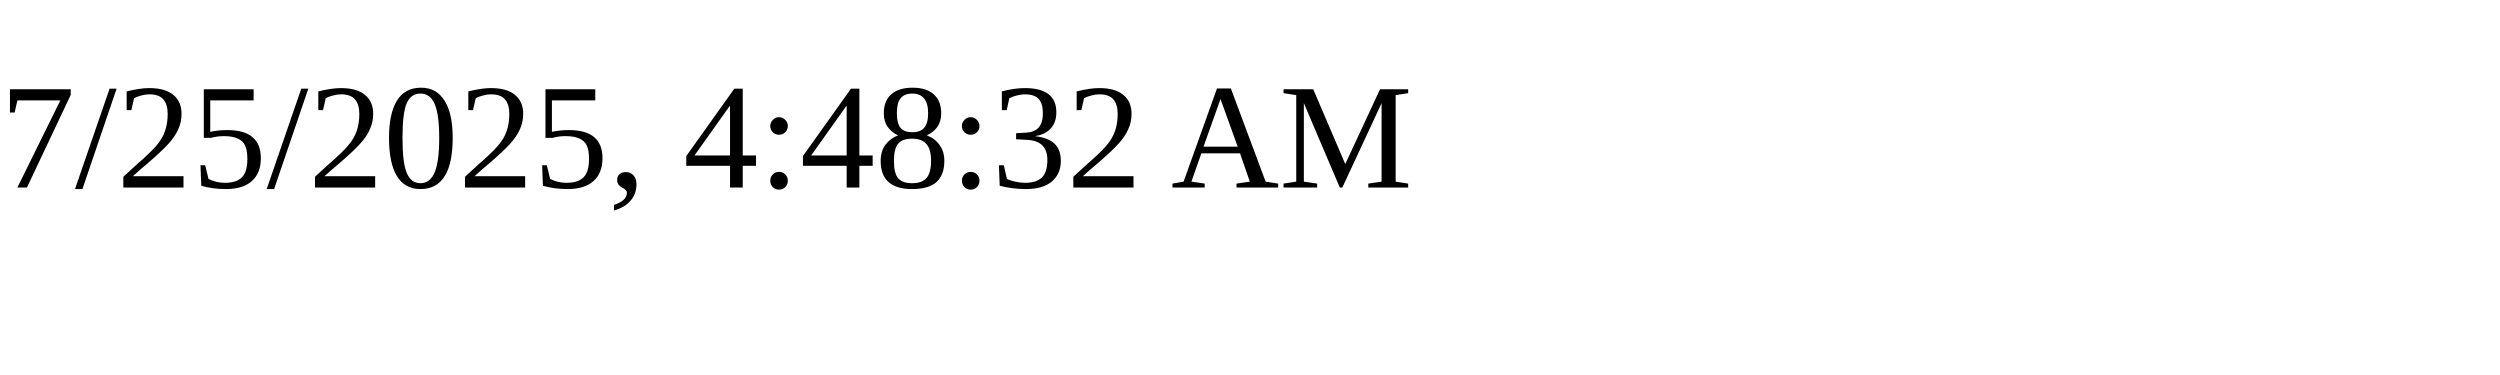
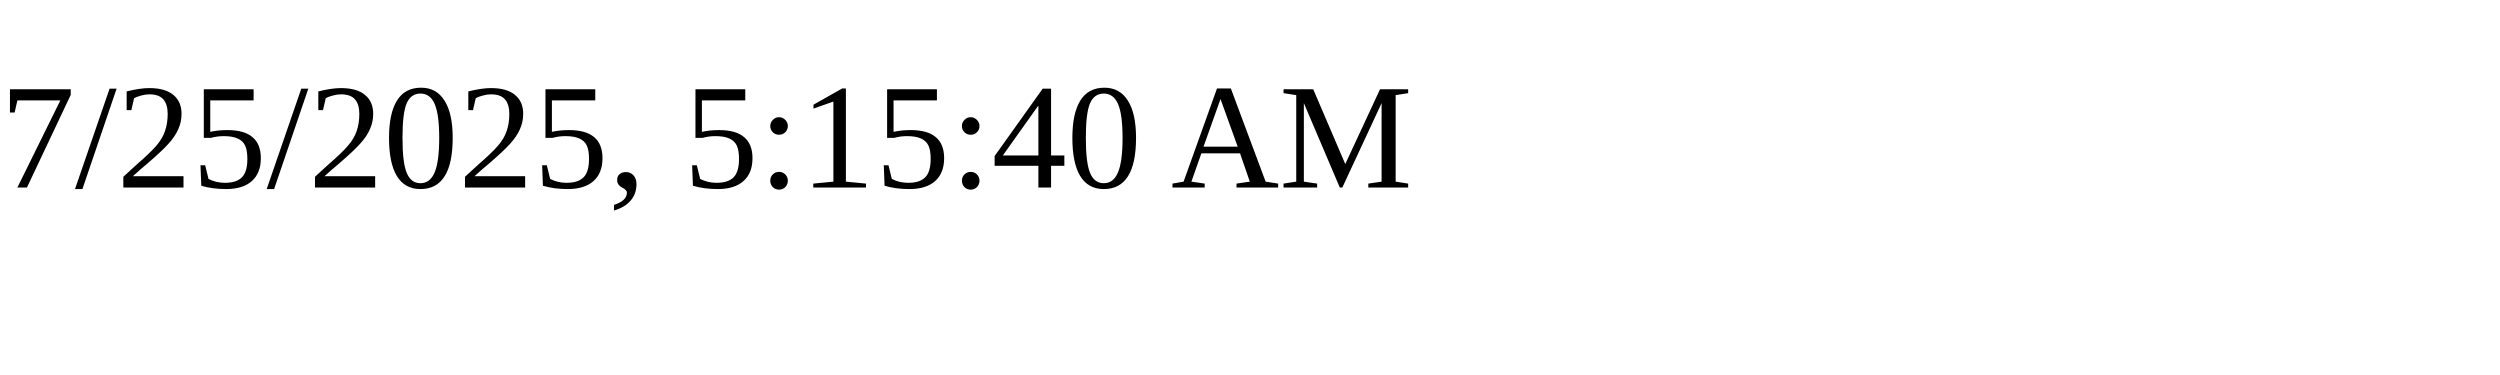
<svg xmlns="http://www.w3.org/2000/svg" height="30" width="200">
-   <text x="0" y="15">7/25/2025, 4:48:32 AM</text>
+   <text x="0" y="15">7/25/2025, 5:15:40 AM</text>
</svg>
